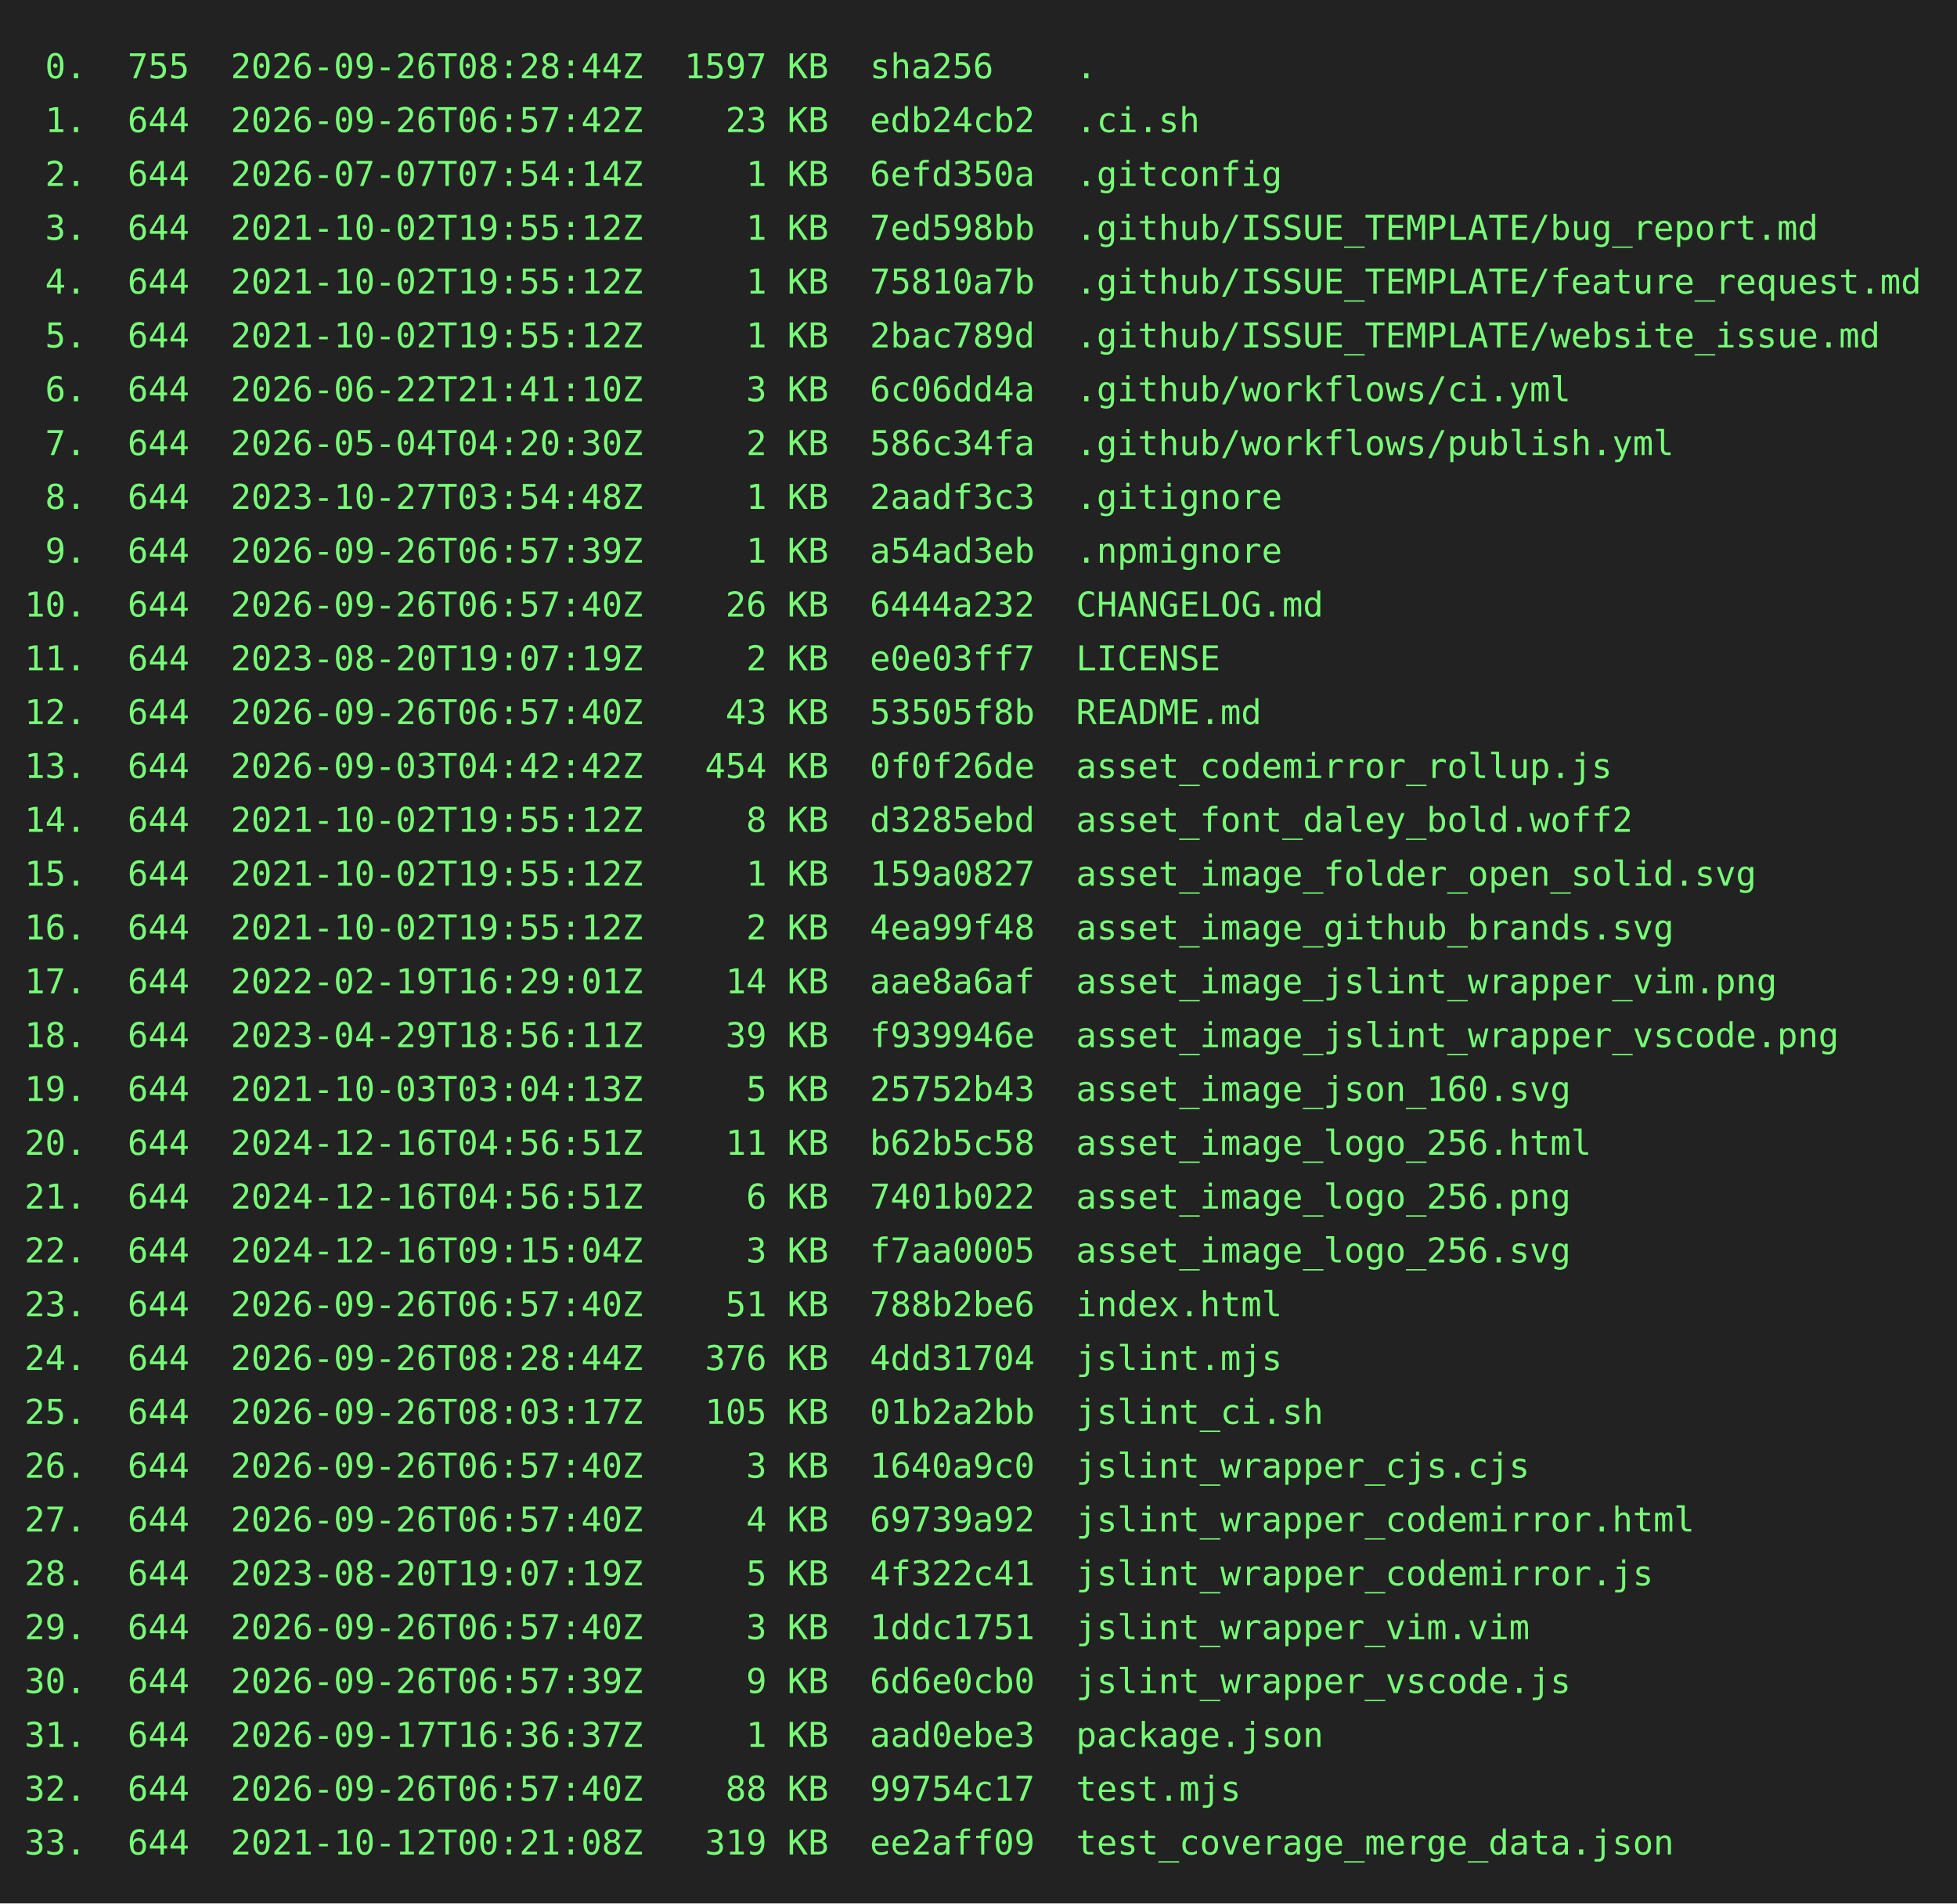
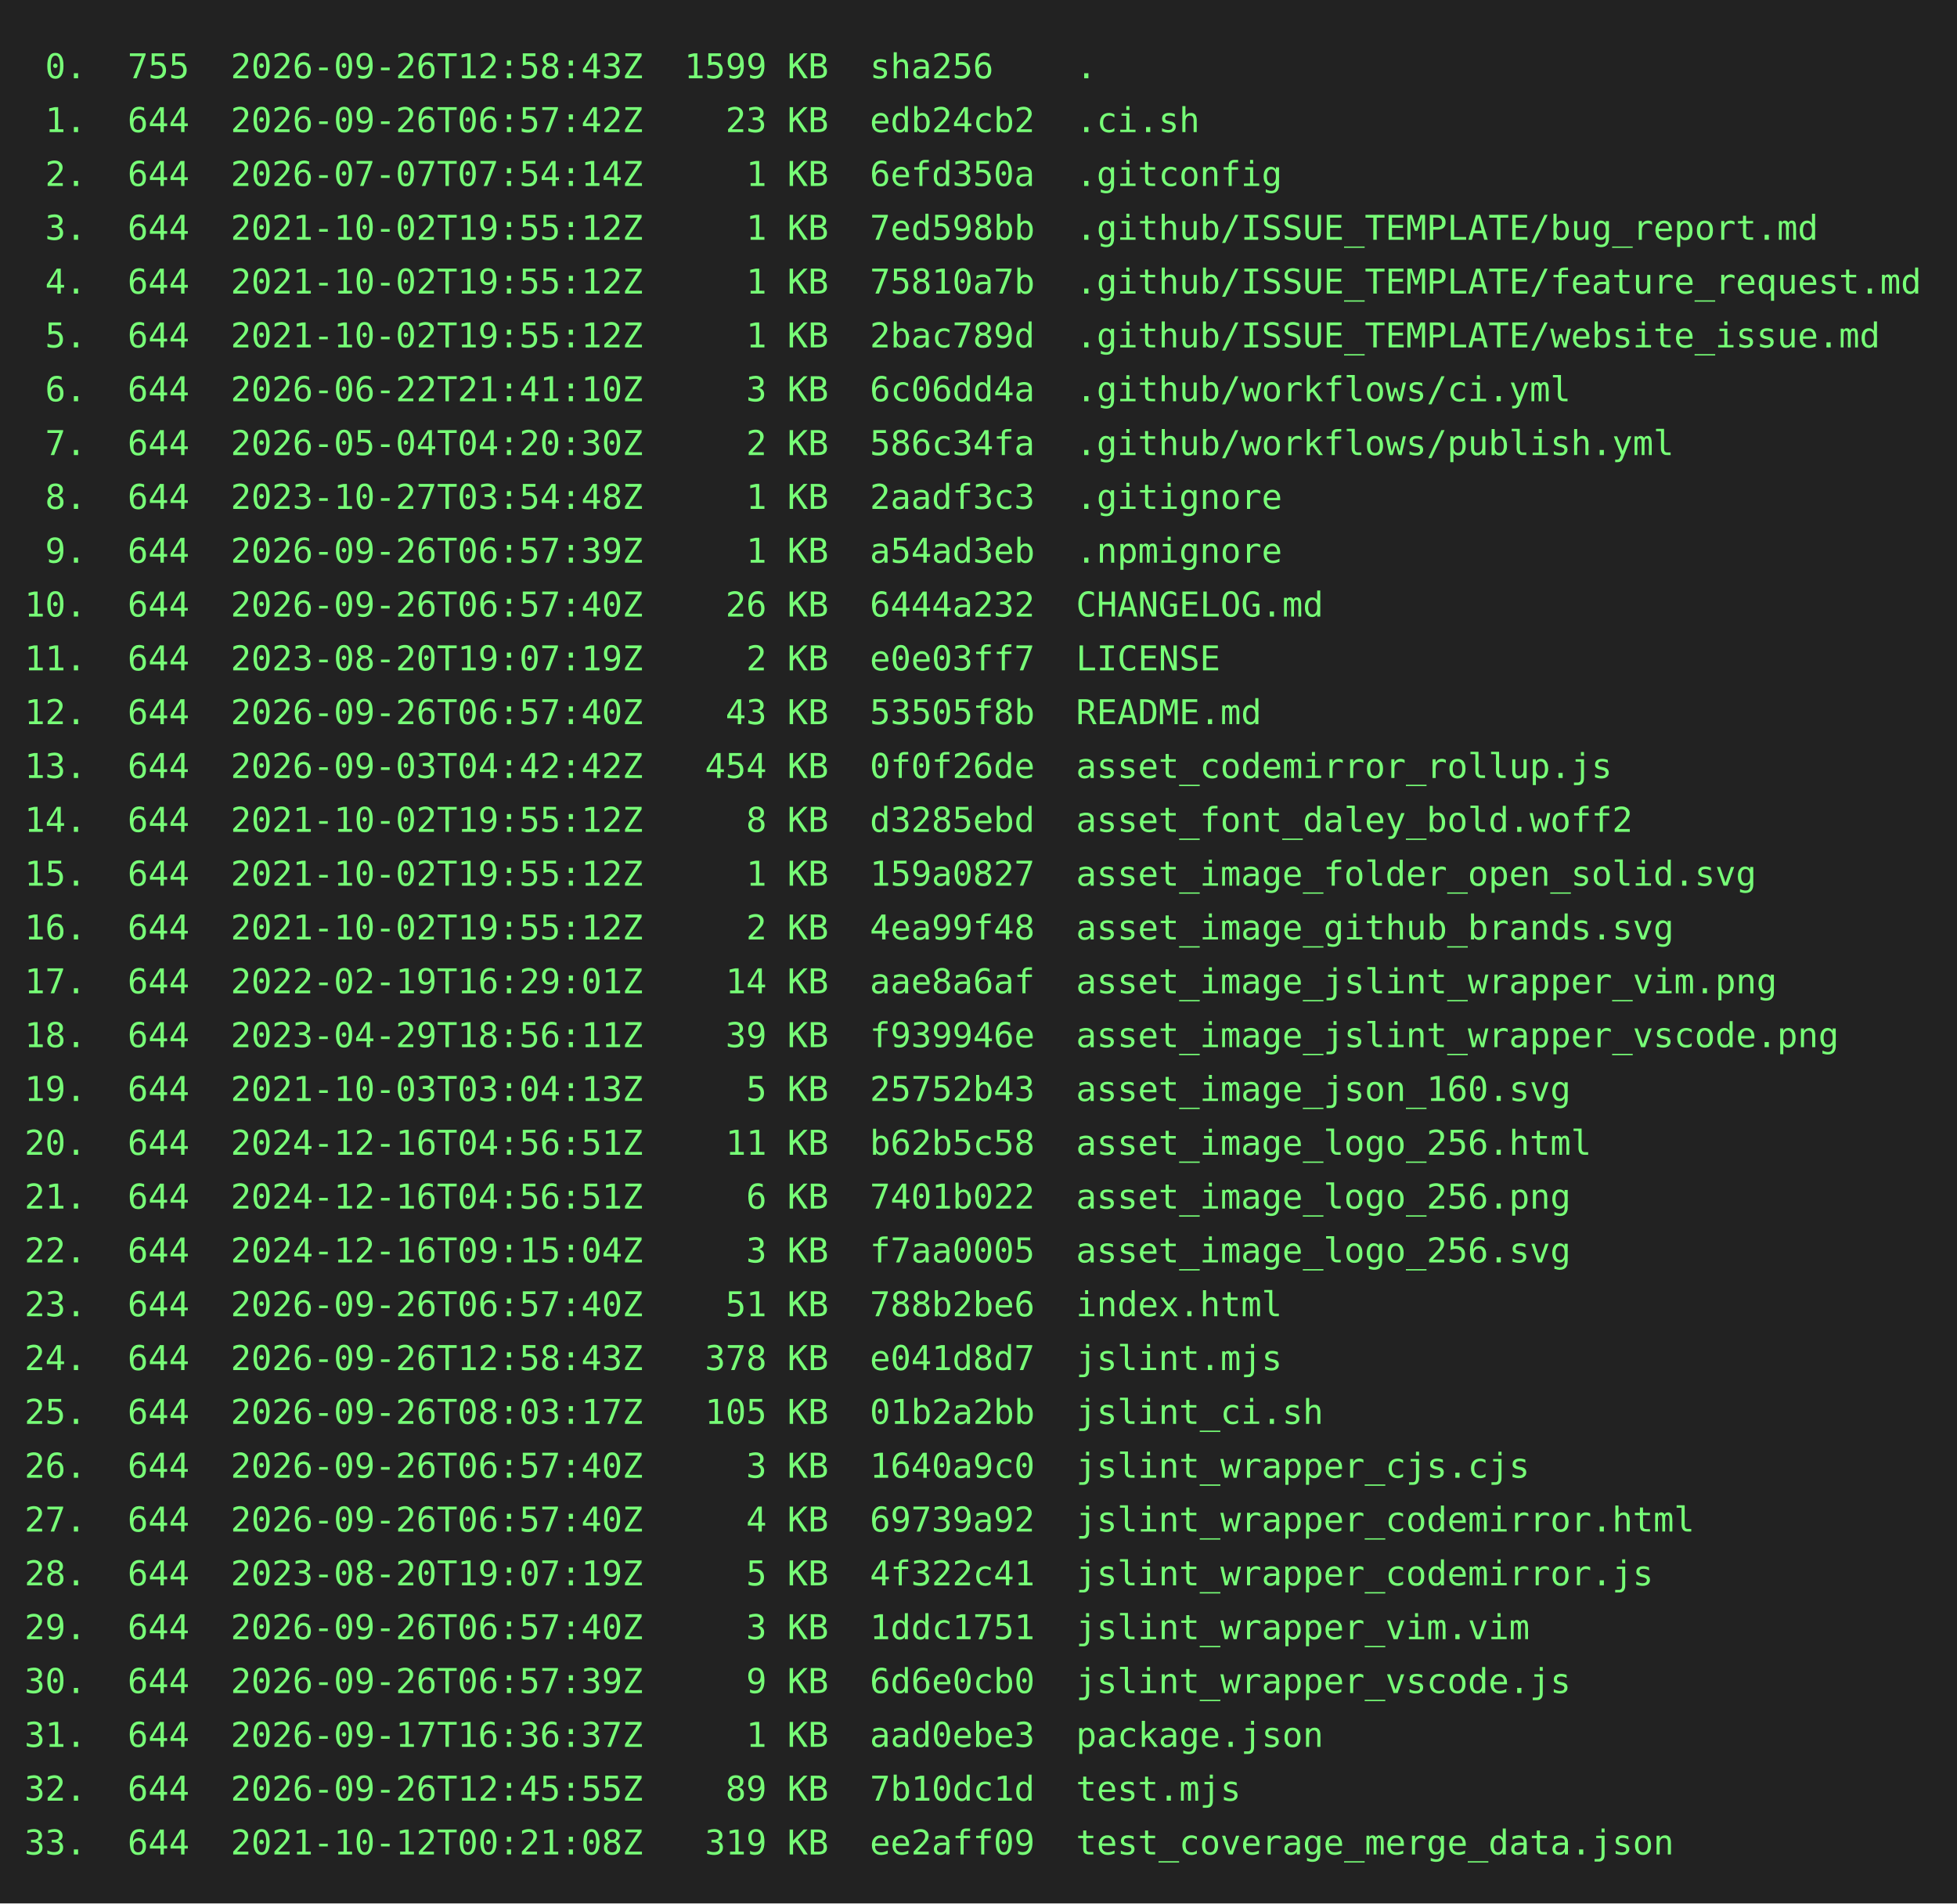
<svg xmlns="http://www.w3.org/2000/svg" height="778" width="800">
  <rect height="778" fill="#222" width="800" />
  <text fill="#7f7" font-family="consolas, menlo, monospace" font-size="14" xml:space="preserve">
-     <tspan lengthAdjust="spacingAndGlyphs" textLength="768" x="10" y="32"> 0.  755  2026-09-26T08:28:44Z  1597 KB  sha256    .                                             </tspan>
+     <tspan lengthAdjust="spacingAndGlyphs" textLength="768" x="10" y="32"> 0.  755  2026-09-26T12:58:43Z  1599 KB  sha256    .                                             </tspan>
    <tspan lengthAdjust="spacingAndGlyphs" textLength="768" x="10" y="54"> 1.  644  2026-09-26T06:57:42Z    23 KB  edb24cb2  .ci.sh                                        </tspan>
    <tspan lengthAdjust="spacingAndGlyphs" textLength="768" x="10" y="76"> 2.  644  2026-07-07T07:54:14Z     1 KB  6efd350a  .gitconfig                                    </tspan>
    <tspan lengthAdjust="spacingAndGlyphs" textLength="768" x="10" y="98"> 3.  644  2021-10-02T19:55:12Z     1 KB  7ed598bb  .github/ISSUE_TEMPLATE/bug_report.md          </tspan>
    <tspan lengthAdjust="spacingAndGlyphs" textLength="768" x="10" y="120"> 4.  644  2021-10-02T19:55:12Z     1 KB  75810a7b  .github/ISSUE_TEMPLATE/feature_request.md     </tspan>
    <tspan lengthAdjust="spacingAndGlyphs" textLength="768" x="10" y="142"> 5.  644  2021-10-02T19:55:12Z     1 KB  2bac789d  .github/ISSUE_TEMPLATE/website_issue.md       </tspan>
    <tspan lengthAdjust="spacingAndGlyphs" textLength="768" x="10" y="164"> 6.  644  2026-06-22T21:41:10Z     3 KB  6c06dd4a  .github/workflows/ci.yml                      </tspan>
    <tspan lengthAdjust="spacingAndGlyphs" textLength="768" x="10" y="186"> 7.  644  2026-05-04T04:20:30Z     2 KB  586c34fa  .github/workflows/publish.yml                 </tspan>
    <tspan lengthAdjust="spacingAndGlyphs" textLength="768" x="10" y="208"> 8.  644  2023-10-27T03:54:48Z     1 KB  2aadf3c3  .gitignore                                    </tspan>
    <tspan lengthAdjust="spacingAndGlyphs" textLength="768" x="10" y="230"> 9.  644  2026-09-26T06:57:39Z     1 KB  a54ad3eb  .npmignore                                    </tspan>
    <tspan lengthAdjust="spacingAndGlyphs" textLength="768" x="10" y="252">10.  644  2026-09-26T06:57:40Z    26 KB  6444a232  CHANGELOG.md                                  </tspan>
    <tspan lengthAdjust="spacingAndGlyphs" textLength="768" x="10" y="274">11.  644  2023-08-20T19:07:19Z     2 KB  e0e03ff7  LICENSE                                       </tspan>
    <tspan lengthAdjust="spacingAndGlyphs" textLength="768" x="10" y="296">12.  644  2026-09-26T06:57:40Z    43 KB  53505f8b  README.md                                     </tspan>
    <tspan lengthAdjust="spacingAndGlyphs" textLength="768" x="10" y="318">13.  644  2026-09-03T04:42:42Z   454 KB  0f0f26de  asset_codemirror_rollup.js                    </tspan>
    <tspan lengthAdjust="spacingAndGlyphs" textLength="768" x="10" y="340">14.  644  2021-10-02T19:55:12Z     8 KB  d3285ebd  asset_font_daley_bold.woff2                   </tspan>
    <tspan lengthAdjust="spacingAndGlyphs" textLength="768" x="10" y="362">15.  644  2021-10-02T19:55:12Z     1 KB  159a0827  asset_image_folder_open_solid.svg             </tspan>
    <tspan lengthAdjust="spacingAndGlyphs" textLength="768" x="10" y="384">16.  644  2021-10-02T19:55:12Z     2 KB  4ea99f48  asset_image_github_brands.svg                 </tspan>
    <tspan lengthAdjust="spacingAndGlyphs" textLength="768" x="10" y="406">17.  644  2022-02-19T16:29:01Z    14 KB  aae8a6af  asset_image_jslint_wrapper_vim.png            </tspan>
    <tspan lengthAdjust="spacingAndGlyphs" textLength="768" x="10" y="428">18.  644  2023-04-29T18:56:11Z    39 KB  f939946e  asset_image_jslint_wrapper_vscode.png         </tspan>
    <tspan lengthAdjust="spacingAndGlyphs" textLength="768" x="10" y="450">19.  644  2021-10-03T03:04:13Z     5 KB  25752b43  asset_image_json_160.svg                      </tspan>
    <tspan lengthAdjust="spacingAndGlyphs" textLength="768" x="10" y="472">20.  644  2024-12-16T04:56:51Z    11 KB  b62b5c58  asset_image_logo_256.html                     </tspan>
    <tspan lengthAdjust="spacingAndGlyphs" textLength="768" x="10" y="494">21.  644  2024-12-16T04:56:51Z     6 KB  7401b022  asset_image_logo_256.png                      </tspan>
    <tspan lengthAdjust="spacingAndGlyphs" textLength="768" x="10" y="516">22.  644  2024-12-16T09:15:04Z     3 KB  f7aa0005  asset_image_logo_256.svg                      </tspan>
    <tspan lengthAdjust="spacingAndGlyphs" textLength="768" x="10" y="538">23.  644  2026-09-26T06:57:40Z    51 KB  788b2be6  index.html                                    </tspan>
-     <tspan lengthAdjust="spacingAndGlyphs" textLength="768" x="10" y="560">24.  644  2026-09-26T08:28:44Z   376 KB  4dd31704  jslint.mjs                                    </tspan>
+     <tspan lengthAdjust="spacingAndGlyphs" textLength="768" x="10" y="560">24.  644  2026-09-26T12:58:43Z   378 KB  e041d8d7  jslint.mjs                                    </tspan>
    <tspan lengthAdjust="spacingAndGlyphs" textLength="768" x="10" y="582">25.  644  2026-09-26T08:03:17Z   105 KB  01b2a2bb  jslint_ci.sh                                  </tspan>
    <tspan lengthAdjust="spacingAndGlyphs" textLength="768" x="10" y="604">26.  644  2026-09-26T06:57:40Z     3 KB  1640a9c0  jslint_wrapper_cjs.cjs                        </tspan>
    <tspan lengthAdjust="spacingAndGlyphs" textLength="768" x="10" y="626">27.  644  2026-09-26T06:57:40Z     4 KB  69739a92  jslint_wrapper_codemirror.html                </tspan>
    <tspan lengthAdjust="spacingAndGlyphs" textLength="768" x="10" y="648">28.  644  2023-08-20T19:07:19Z     5 KB  4f322c41  jslint_wrapper_codemirror.js                  </tspan>
    <tspan lengthAdjust="spacingAndGlyphs" textLength="768" x="10" y="670">29.  644  2026-09-26T06:57:40Z     3 KB  1ddc1751  jslint_wrapper_vim.vim                        </tspan>
    <tspan lengthAdjust="spacingAndGlyphs" textLength="768" x="10" y="692">30.  644  2026-09-26T06:57:39Z     9 KB  6d6e0cb0  jslint_wrapper_vscode.js                      </tspan>
    <tspan lengthAdjust="spacingAndGlyphs" textLength="768" x="10" y="714">31.  644  2026-09-17T16:36:37Z     1 KB  aad0ebe3  package.json                                  </tspan>
-     <tspan lengthAdjust="spacingAndGlyphs" textLength="768" x="10" y="736">32.  644  2026-09-26T06:57:40Z    88 KB  99754c17  test.mjs                                      </tspan>
+     <tspan lengthAdjust="spacingAndGlyphs" textLength="768" x="10" y="736">32.  644  2026-09-26T12:45:55Z    89 KB  7b10dc1d  test.mjs                                      </tspan>
    <tspan lengthAdjust="spacingAndGlyphs" textLength="768" x="10" y="758">33.  644  2021-10-12T00:21:08Z   319 KB  ee2aff09  test_coverage_merge_data.json                 </tspan>
  </text>
</svg>
